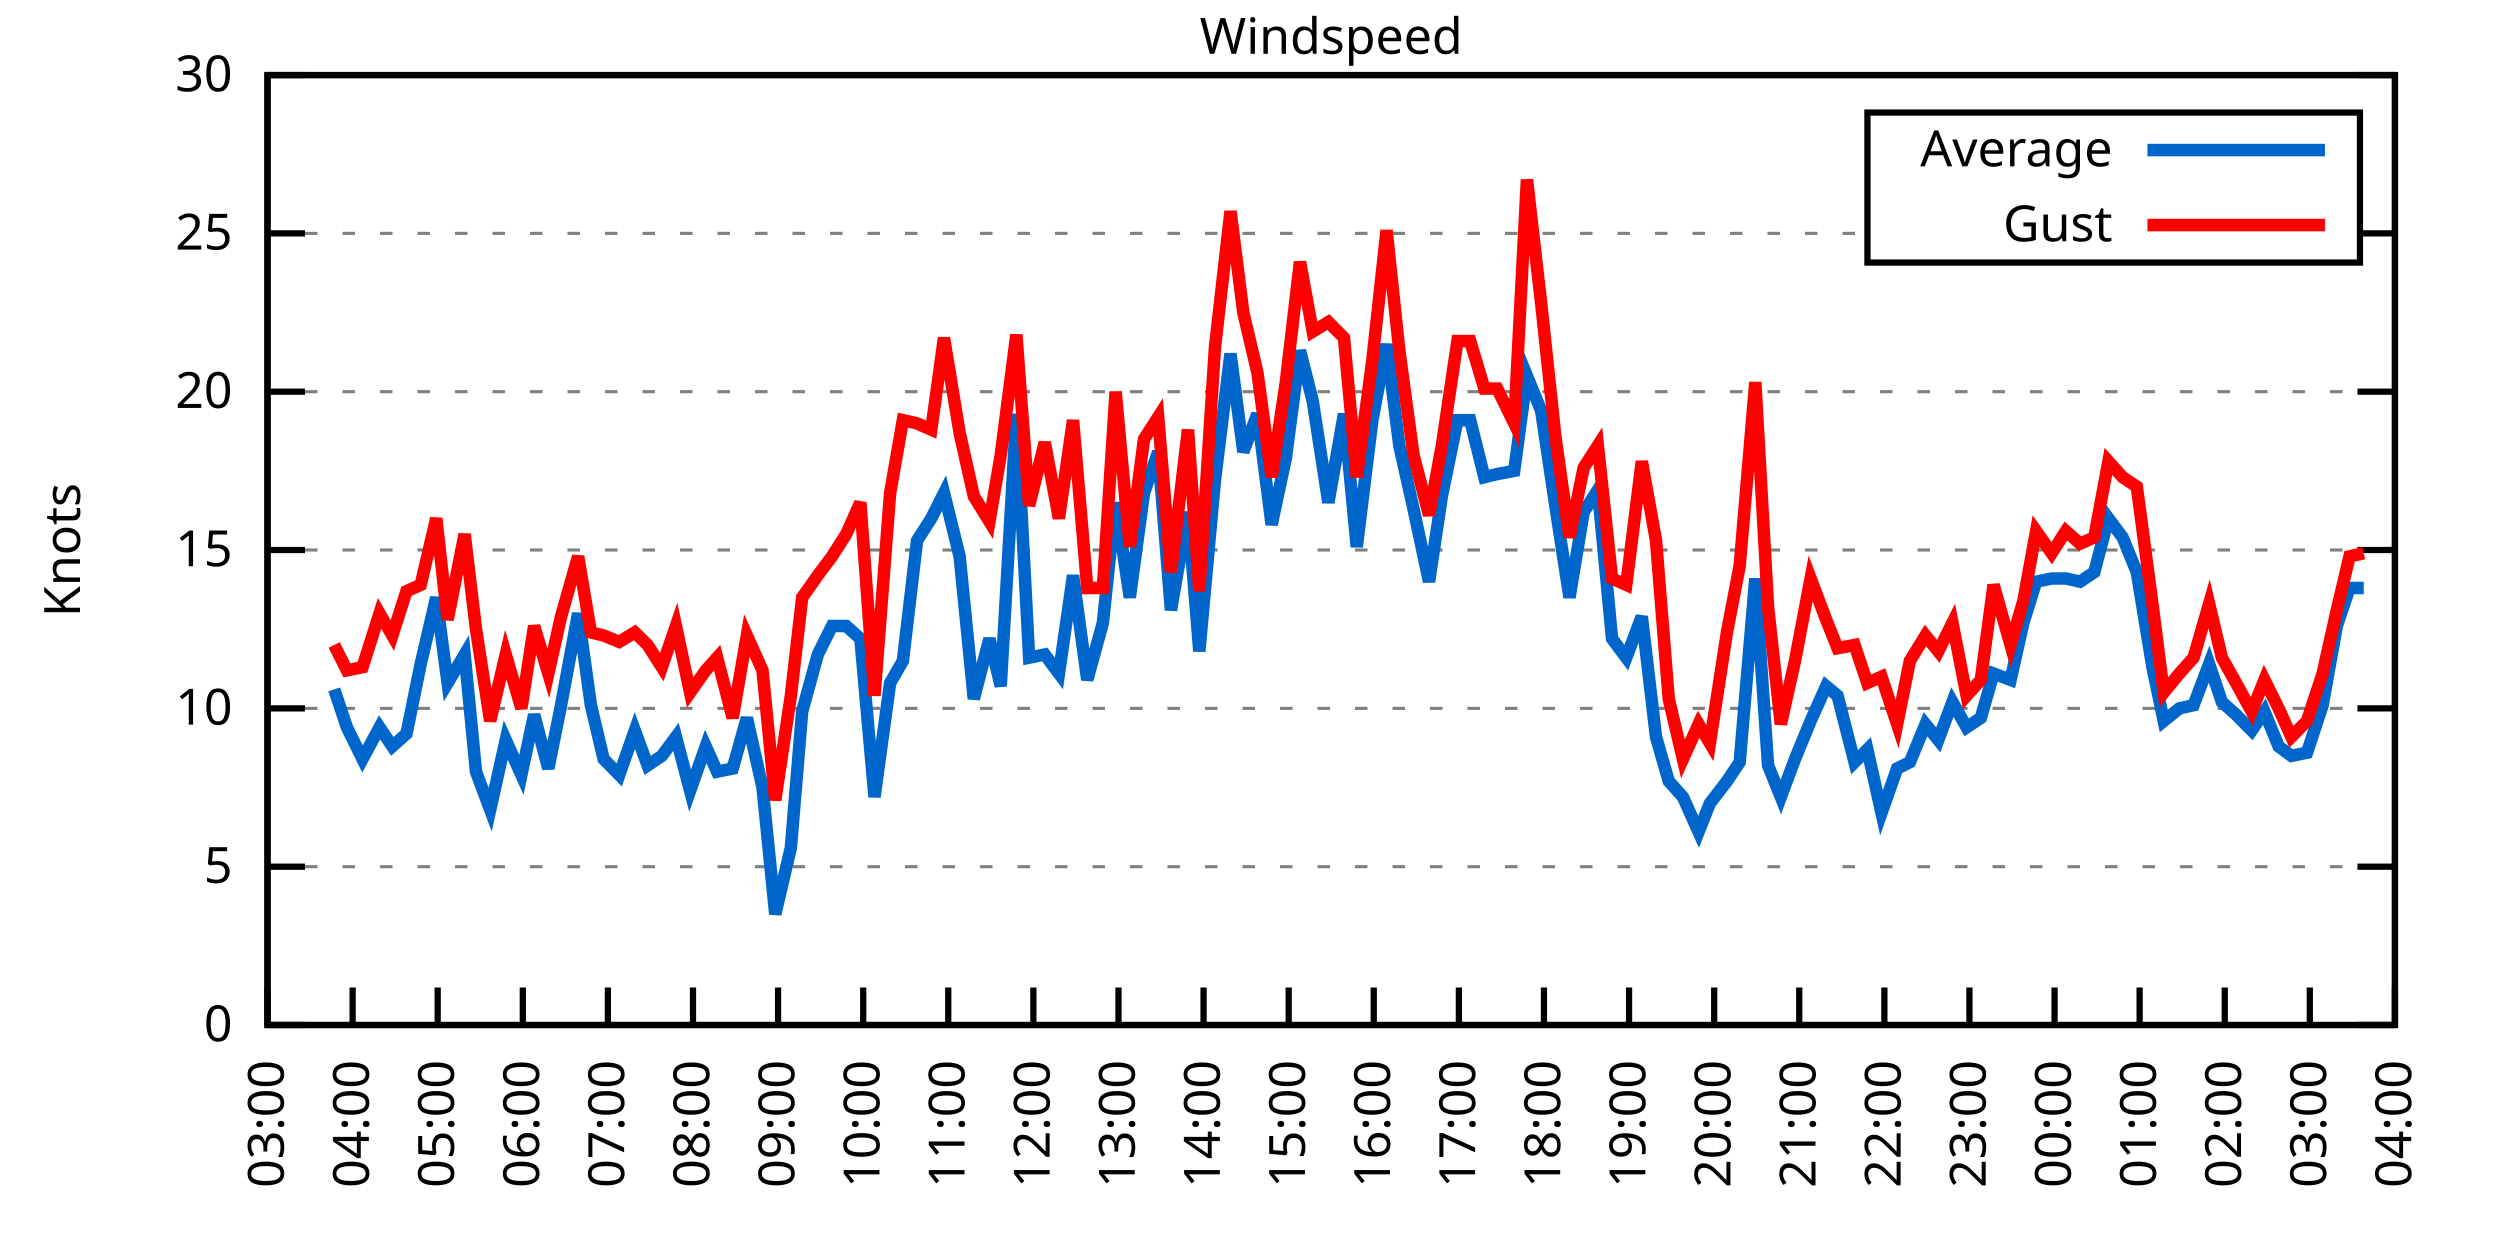
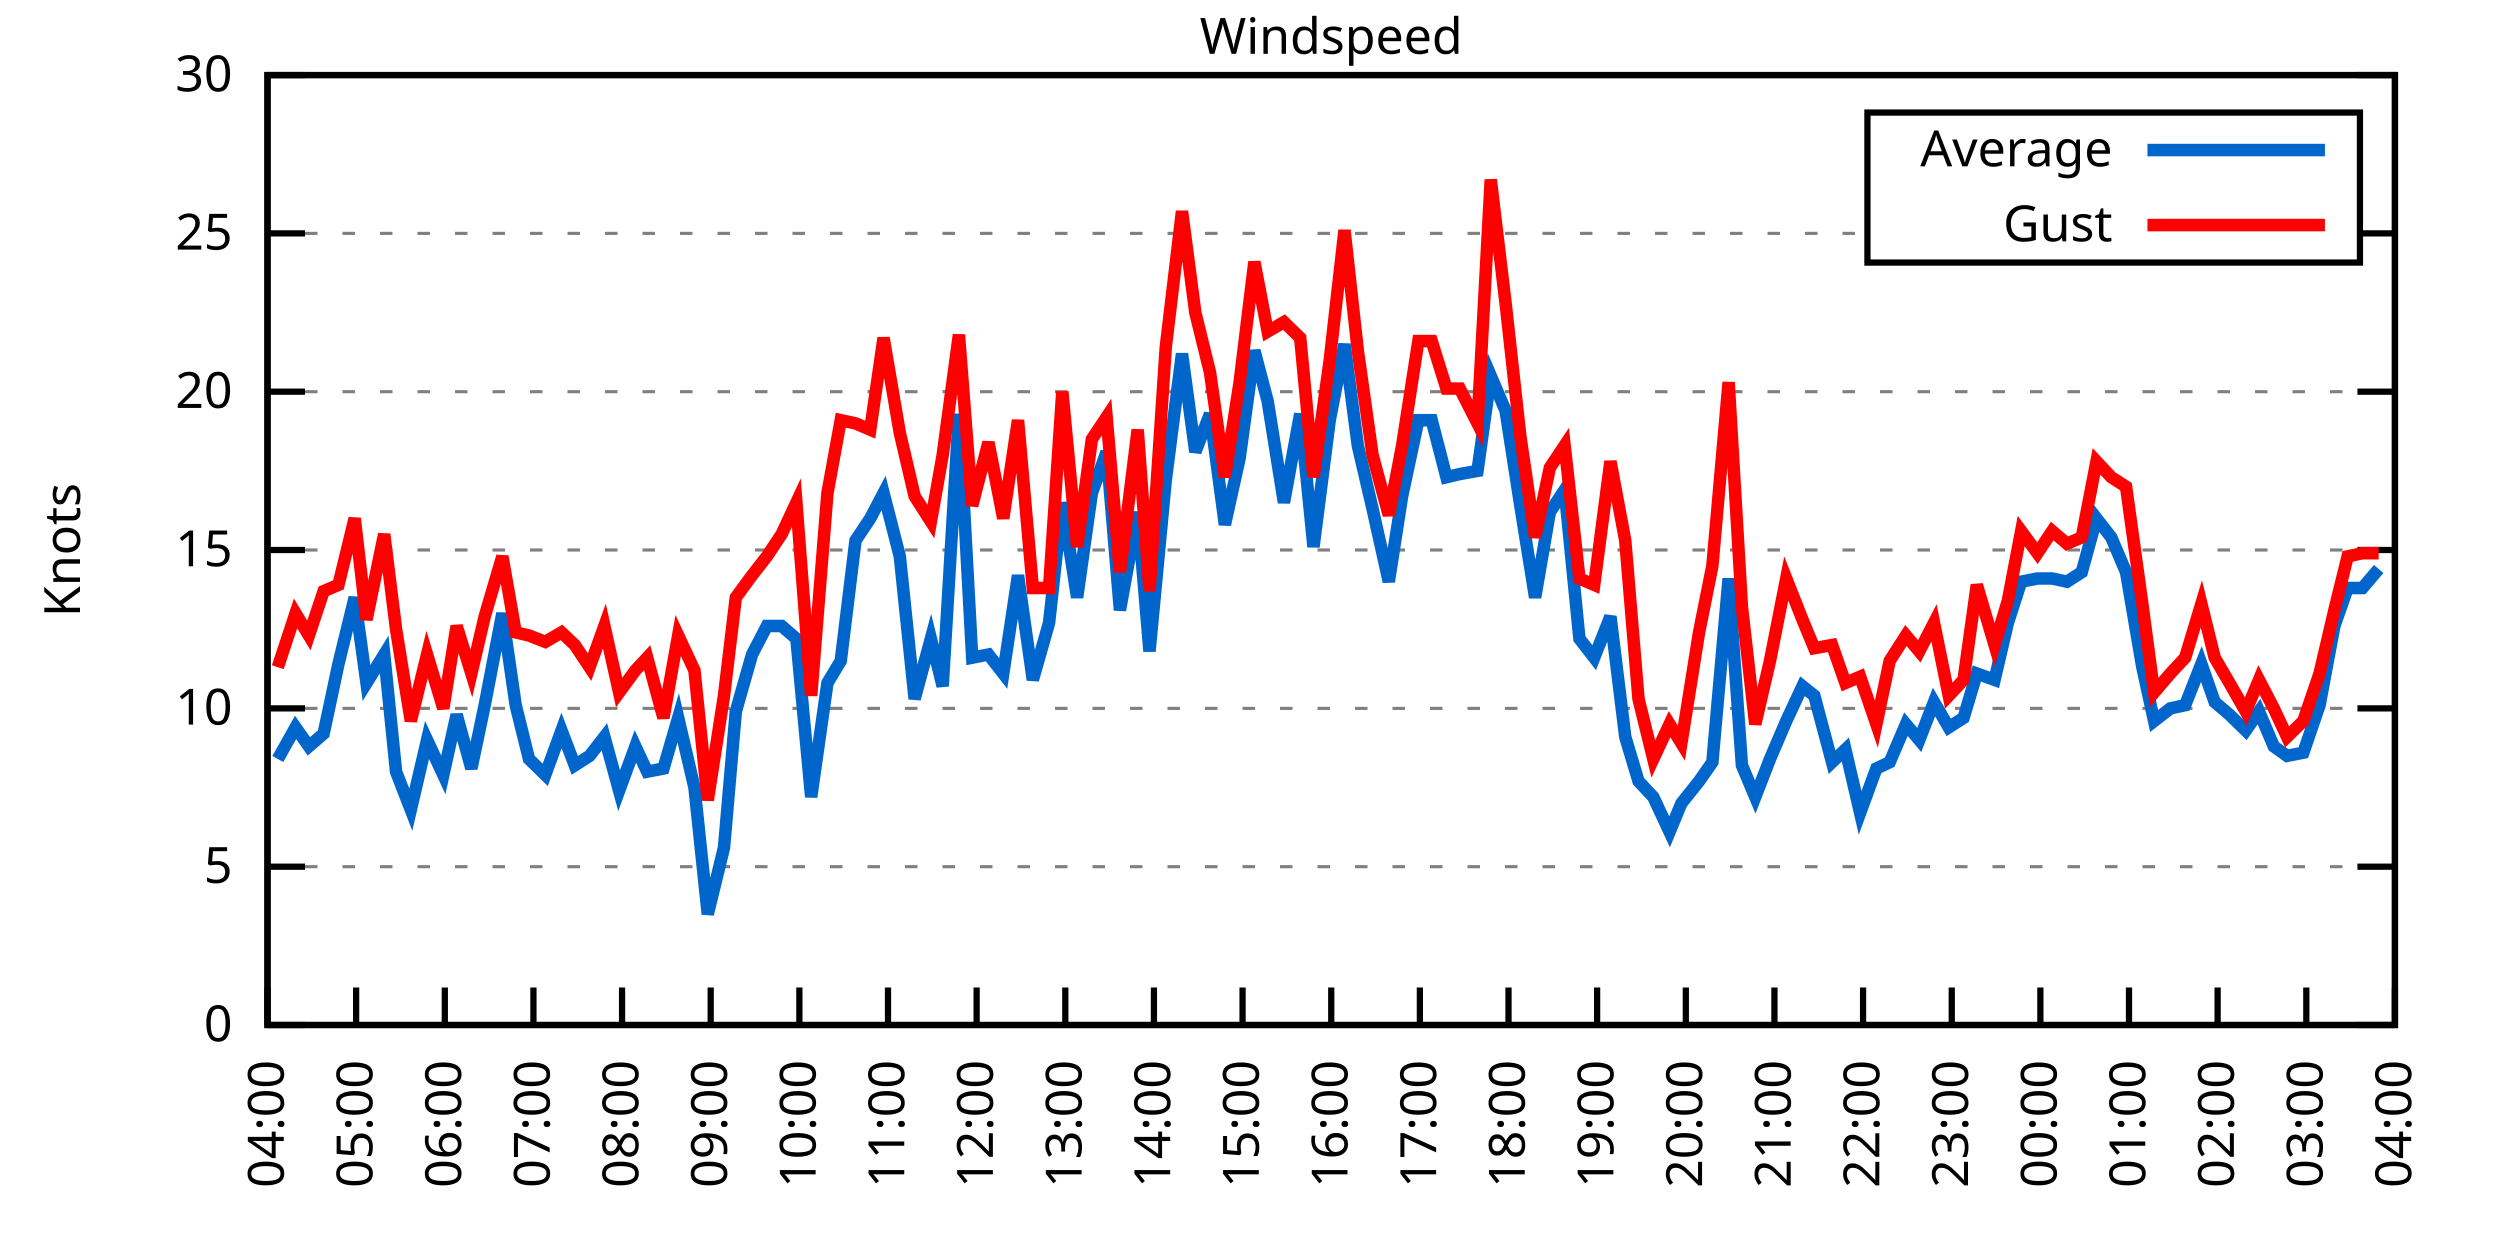
<svg xmlns="http://www.w3.org/2000/svg" xmlns:xlink="http://www.w3.org/1999/xlink" width="400" height="200" viewBox="0 0 400 200">
  <g id="gnuplot_canvas">
    <rect x="0" y="0" width="400" height="200" fill="none" />
    <defs>
      <circle id="gpDot" r="0.5" stroke-width="0.5" stroke="currentColor" />
      <path id="gpPt0" stroke-width="0.333" stroke="currentColor" d="M-1,0 h2 M0,-1 v2" />
      <path id="gpPt1" stroke-width="0.333" stroke="currentColor" d="M-1,-1 L1,1 M1,-1 L-1,1" />
      <path id="gpPt2" stroke-width="0.333" stroke="currentColor" d="M-1,0 L1,0 M0,-1 L0,1 M-1,-1 L1,1 M-1,1 L1,-1" />
      <rect id="gpPt3" stroke-width="0.333" stroke="currentColor" x="-1" y="-1" width="2" height="2" />
      <rect id="gpPt4" stroke-width="0.333" stroke="currentColor" fill="currentColor" x="-1" y="-1" width="2" height="2" />
      <circle id="gpPt5" stroke-width="0.333" stroke="currentColor" cx="0" cy="0" r="1" />
      <use xlink:href="#gpPt5" id="gpPt6" fill="currentColor" stroke="none" />
      <path id="gpPt7" stroke-width="0.333" stroke="currentColor" d="M0,-1.33 L-1.33,0.67 L1.33,0.67 z" />
      <use xlink:href="#gpPt7" id="gpPt8" fill="currentColor" stroke="none" />
      <use xlink:href="#gpPt7" id="gpPt9" stroke="currentColor" transform="rotate(180)" />
      <use xlink:href="#gpPt9" id="gpPt10" fill="currentColor" stroke="none" />
      <use xlink:href="#gpPt3" id="gpPt11" stroke="currentColor" transform="rotate(45)" />
      <use xlink:href="#gpPt11" id="gpPt12" fill="currentColor" stroke="none" />
      <path id="gpPt13" stroke-width="0.333" stroke="currentColor" d="M0,1.330 L1.265,0.411 L0.782,-1.067 L-0.782,-1.076 L-1.265,0.411 z" />
      <use xlink:href="#gpPt13" id="gpPt14" fill="currentColor" stroke="none" />
      <filter id="textbox" filterUnits="objectBoundingBox" x="0" y="0" height="1" width="1">
        <feFlood flood-color="white" flood-opacity="1" result="bgnd" />
        <feComposite in="SourceGraphic" in2="bgnd" operator="atop" />
      </filter>
      <filter id="greybox" filterUnits="objectBoundingBox" x="0" y="0" height="1" width="1">
        <feFlood flood-color="lightgrey" flood-opacity="1" result="grey" />
        <feComposite in="SourceGraphic" in2="grey" operator="atop" />
      </filter>
    </defs>
    <g fill="none" color="white" stroke="currentColor" stroke-width="1.00" stroke-linecap="butt" stroke-linejoin="miter">
</g>
    <g fill="none" color="black" stroke="currentColor" stroke-width="1.00" stroke-linecap="butt" stroke-linejoin="miter">
      <g stroke="none" shape-rendering="crispEdges">
        <polygon fill="rgb(255, 255, 255)" points="42.80,164.00 383.18,164.00 383.18,12.02 42.80,12.02 " />
      </g>
    </g>
    <g fill="none" color="black" stroke="currentColor" stroke-width="1.00" stroke-linecap="butt" stroke-linejoin="miter">
</g>
    <g fill="none" color="black" stroke="black" stroke-width="0.50" stroke-linecap="butt" stroke-linejoin="miter">
</g>
    <g fill="none" color="gray" stroke="currentColor" stroke-width="0.50" stroke-linecap="butt" stroke-linejoin="miter">
      <path stroke="gray" stroke-dasharray="2,4" class="gridline" d="M42.80,164.00 L383.19,164.00  " />
    </g>
    <g fill="none" color="gray" stroke="gray" stroke-width="1.00" stroke-linecap="butt" stroke-linejoin="miter">
</g>
    <g fill="none" color="black" stroke="currentColor" stroke-width="1.00" stroke-linecap="butt" stroke-linejoin="miter">
      <path stroke="black" d="M42.80,164.00 L48.80,164.00 M383.19,164.00 L377.19,164.00  " />
      <g transform="translate(37.20,166.60)" stroke="none" fill="black" font-family="Sans" font-size="8.00" text-anchor="end">
        <text>
          <tspan font-family="Sans"> 0</tspan>
        </text>
      </g>
    </g>
    <g fill="none" color="black" stroke="currentColor" stroke-width="1.00" stroke-linecap="butt" stroke-linejoin="miter">
</g>
    <g fill="none" color="black" stroke="black" stroke-width="0.50" stroke-linecap="butt" stroke-linejoin="miter">
</g>
    <g fill="none" color="gray" stroke="currentColor" stroke-width="0.50" stroke-linecap="butt" stroke-linejoin="miter">
      <path stroke="gray" stroke-dasharray="2,4" class="gridline" d="M42.80,138.67 L383.19,138.67  " />
    </g>
    <g fill="none" color="gray" stroke="gray" stroke-width="1.00" stroke-linecap="butt" stroke-linejoin="miter">
</g>
    <g fill="none" color="black" stroke="currentColor" stroke-width="1.00" stroke-linecap="butt" stroke-linejoin="miter">
      <path stroke="black" d="M42.80,138.67 L48.80,138.67 M383.19,138.67 L377.19,138.67  " />
      <g transform="translate(37.20,141.27)" stroke="none" fill="black" font-family="Sans" font-size="8.00" text-anchor="end">
        <text>
          <tspan font-family="Sans"> 5</tspan>
        </text>
      </g>
    </g>
    <g fill="none" color="black" stroke="currentColor" stroke-width="1.00" stroke-linecap="butt" stroke-linejoin="miter">
</g>
    <g fill="none" color="black" stroke="black" stroke-width="0.50" stroke-linecap="butt" stroke-linejoin="miter">
</g>
    <g fill="none" color="gray" stroke="currentColor" stroke-width="0.50" stroke-linecap="butt" stroke-linejoin="miter">
      <path stroke="gray" stroke-dasharray="2,4" class="gridline" d="M42.80,113.34 L383.19,113.34  " />
    </g>
    <g fill="none" color="gray" stroke="gray" stroke-width="1.00" stroke-linecap="butt" stroke-linejoin="miter">
</g>
    <g fill="none" color="black" stroke="currentColor" stroke-width="1.00" stroke-linecap="butt" stroke-linejoin="miter">
      <path stroke="black" d="M42.80,113.34 L48.80,113.34 M383.19,113.34 L377.19,113.34  " />
      <g transform="translate(37.20,115.94)" stroke="none" fill="black" font-family="Sans" font-size="8.00" text-anchor="end">
        <text>
          <tspan font-family="Sans"> 10</tspan>
        </text>
      </g>
    </g>
    <g fill="none" color="black" stroke="currentColor" stroke-width="1.00" stroke-linecap="butt" stroke-linejoin="miter">
</g>
    <g fill="none" color="black" stroke="black" stroke-width="0.50" stroke-linecap="butt" stroke-linejoin="miter">
</g>
    <g fill="none" color="gray" stroke="currentColor" stroke-width="0.50" stroke-linecap="butt" stroke-linejoin="miter">
      <path stroke="gray" stroke-dasharray="2,4" class="gridline" d="M42.80,88.00 L383.19,88.00  " />
    </g>
    <g fill="none" color="gray" stroke="gray" stroke-width="1.00" stroke-linecap="butt" stroke-linejoin="miter">
</g>
    <g fill="none" color="black" stroke="currentColor" stroke-width="1.00" stroke-linecap="butt" stroke-linejoin="miter">
      <path stroke="black" d="M42.80,88.00 L48.80,88.00 M383.19,88.00 L377.19,88.00  " />
      <g transform="translate(37.20,90.60)" stroke="none" fill="black" font-family="Sans" font-size="8.00" text-anchor="end">
        <text>
          <tspan font-family="Sans"> 15</tspan>
        </text>
      </g>
    </g>
    <g fill="none" color="black" stroke="currentColor" stroke-width="1.00" stroke-linecap="butt" stroke-linejoin="miter">
</g>
    <g fill="none" color="black" stroke="black" stroke-width="0.50" stroke-linecap="butt" stroke-linejoin="miter">
</g>
    <g fill="none" color="gray" stroke="currentColor" stroke-width="0.50" stroke-linecap="butt" stroke-linejoin="miter">
      <path stroke="gray" stroke-dasharray="2,4" class="gridline" d="M42.80,62.67 L383.19,62.67  " />
    </g>
    <g fill="none" color="gray" stroke="gray" stroke-width="1.00" stroke-linecap="butt" stroke-linejoin="miter">
</g>
    <g fill="none" color="black" stroke="currentColor" stroke-width="1.00" stroke-linecap="butt" stroke-linejoin="miter">
      <path stroke="black" d="M42.80,62.67 L48.80,62.67 M383.19,62.67 L377.19,62.67  " />
      <g transform="translate(37.20,65.27)" stroke="none" fill="black" font-family="Sans" font-size="8.00" text-anchor="end">
        <text>
          <tspan font-family="Sans"> 20</tspan>
        </text>
      </g>
    </g>
    <g fill="none" color="black" stroke="currentColor" stroke-width="1.00" stroke-linecap="butt" stroke-linejoin="miter">
</g>
    <g fill="none" color="black" stroke="black" stroke-width="0.50" stroke-linecap="butt" stroke-linejoin="miter">
</g>
    <g fill="none" color="gray" stroke="currentColor" stroke-width="0.50" stroke-linecap="butt" stroke-linejoin="miter">
      <path stroke="gray" stroke-dasharray="2,4" class="gridline" d="M42.80,37.34 L298.79,37.34 M377.59,37.34 L383.19,37.34  " />
    </g>
    <g fill="none" color="gray" stroke="gray" stroke-width="1.00" stroke-linecap="butt" stroke-linejoin="miter">
</g>
    <g fill="none" color="black" stroke="currentColor" stroke-width="1.00" stroke-linecap="butt" stroke-linejoin="miter">
      <path stroke="black" d="M42.80,37.34 L48.80,37.34 M383.19,37.34 L377.19,37.34  " />
      <g transform="translate(37.20,39.94)" stroke="none" fill="black" font-family="Sans" font-size="8.00" text-anchor="end">
        <text>
          <tspan font-family="Sans"> 25</tspan>
        </text>
      </g>
    </g>
    <g fill="none" color="black" stroke="currentColor" stroke-width="1.00" stroke-linecap="butt" stroke-linejoin="miter">
</g>
    <g fill="none" color="black" stroke="black" stroke-width="0.50" stroke-linecap="butt" stroke-linejoin="miter">
</g>
    <g fill="none" color="gray" stroke="currentColor" stroke-width="0.50" stroke-linecap="butt" stroke-linejoin="miter">
      <path stroke="gray" stroke-dasharray="2,4" class="gridline" d="M42.80,12.01 L383.19,12.01  " />
    </g>
    <g fill="none" color="gray" stroke="gray" stroke-width="1.00" stroke-linecap="butt" stroke-linejoin="miter">
</g>
    <g fill="none" color="black" stroke="currentColor" stroke-width="1.00" stroke-linecap="butt" stroke-linejoin="miter">
      <path stroke="black" d="M42.80,12.01 L48.80,12.01 M383.19,12.01 L377.19,12.01  " />
      <g transform="translate(37.20,14.61)" stroke="none" fill="black" font-family="Sans" font-size="8.00" text-anchor="end">
        <text>
          <tspan font-family="Sans"> 30</tspan>
        </text>
      </g>
    </g>
    <g fill="none" color="black" stroke="currentColor" stroke-width="1.00" stroke-linecap="butt" stroke-linejoin="miter">
      <path stroke="black" d="M42.80,164.00 L42.80,158.00  " />
      <g transform="translate(45.40,169.60) rotate(270.00)" stroke="none" fill="black" font-family="Sans" font-size="8.00" text-anchor="end">
        <text>
-           <tspan font-family="Sans">03:00</tspan>
-         </text>
-       </g>
-     </g>
-     <g fill="none" color="black" stroke="currentColor" stroke-width="1.00" stroke-linecap="butt" stroke-linejoin="miter">
-       <path stroke="black" d="M56.42,164.00 L56.42,158.00  " />
-       <g transform="translate(59.02,169.60) rotate(270.00)" stroke="none" fill="black" font-family="Sans" font-size="8.00" text-anchor="end">
-         <text>
          <tspan font-family="Sans">04:00</tspan>
        </text>
      </g>
    </g>
    <g fill="none" color="black" stroke="currentColor" stroke-width="1.00" stroke-linecap="butt" stroke-linejoin="miter">
-       <path stroke="black" d="M70.03,164.00 L70.03,158.00  " />
-       <g transform="translate(72.63,169.60) rotate(270.00)" stroke="none" fill="black" font-family="Sans" font-size="8.00" text-anchor="end">
+       <path stroke="black" d="M56.98,164.00 L56.98,158.00  " />
+       <g transform="translate(59.58,169.60) rotate(270.00)" stroke="none" fill="black" font-family="Sans" font-size="8.00" text-anchor="end">
        <text>
          <tspan font-family="Sans">05:00</tspan>
        </text>
      </g>
    </g>
    <g fill="none" color="black" stroke="currentColor" stroke-width="1.00" stroke-linecap="butt" stroke-linejoin="miter">
-       <path stroke="black" d="M83.65,164.00 L83.65,158.00  " />
-       <g transform="translate(86.25,169.60) rotate(270.00)" stroke="none" fill="black" font-family="Sans" font-size="8.00" text-anchor="end">
+       <path stroke="black" d="M71.17,164.00 L71.17,158.00  " />
+       <g transform="translate(73.77,169.60) rotate(270.00)" stroke="none" fill="black" font-family="Sans" font-size="8.00" text-anchor="end">
        <text>
          <tspan font-family="Sans">06:00</tspan>
        </text>
      </g>
    </g>
    <g fill="none" color="black" stroke="currentColor" stroke-width="1.00" stroke-linecap="butt" stroke-linejoin="miter">
-       <path stroke="black" d="M97.26,164.00 L97.26,158.00  " />
-       <g transform="translate(99.86,169.60) rotate(270.00)" stroke="none" fill="black" font-family="Sans" font-size="8.00" text-anchor="end">
+       <path stroke="black" d="M85.35,164.00 L85.35,158.00  " />
+       <g transform="translate(87.95,169.60) rotate(270.00)" stroke="none" fill="black" font-family="Sans" font-size="8.00" text-anchor="end">
        <text>
          <tspan font-family="Sans">07:00</tspan>
        </text>
      </g>
    </g>
    <g fill="none" color="black" stroke="currentColor" stroke-width="1.00" stroke-linecap="butt" stroke-linejoin="miter">
-       <path stroke="black" d="M110.88,164.00 L110.88,158.00  " />
-       <g transform="translate(113.48,169.60) rotate(270.00)" stroke="none" fill="black" font-family="Sans" font-size="8.00" text-anchor="end">
+       <path stroke="black" d="M99.53,164.00 L99.53,158.00  " />
+       <g transform="translate(102.13,169.60) rotate(270.00)" stroke="none" fill="black" font-family="Sans" font-size="8.00" text-anchor="end">
        <text>
          <tspan font-family="Sans">08:00</tspan>
        </text>
      </g>
    </g>
    <g fill="none" color="black" stroke="currentColor" stroke-width="1.00" stroke-linecap="butt" stroke-linejoin="miter">
-       <path stroke="black" d="M124.49,164.00 L124.49,158.00  " />
-       <g transform="translate(127.09,169.60) rotate(270.00)" stroke="none" fill="black" font-family="Sans" font-size="8.00" text-anchor="end">
+       <path stroke="black" d="M113.71,164.00 L113.71,158.00  " />
+       <g transform="translate(116.31,169.60) rotate(270.00)" stroke="none" fill="black" font-family="Sans" font-size="8.00" text-anchor="end">
        <text>
          <tspan font-family="Sans">09:00</tspan>
        </text>
      </g>
    </g>
    <g fill="none" color="black" stroke="currentColor" stroke-width="1.00" stroke-linecap="butt" stroke-linejoin="miter">
-       <path stroke="black" d="M138.11,164.00 L138.11,158.00  " />
-       <g transform="translate(140.71,169.60) rotate(270.00)" stroke="none" fill="black" font-family="Sans" font-size="8.00" text-anchor="end">
+       <path stroke="black" d="M127.90,164.00 L127.90,158.00  " />
+       <g transform="translate(130.50,169.60) rotate(270.00)" stroke="none" fill="black" font-family="Sans" font-size="8.00" text-anchor="end">
        <text>
          <tspan font-family="Sans">10:00</tspan>
        </text>
      </g>
    </g>
    <g fill="none" color="black" stroke="currentColor" stroke-width="1.00" stroke-linecap="butt" stroke-linejoin="miter">
-       <path stroke="black" d="M151.72,164.00 L151.72,158.00  " />
-       <g transform="translate(154.32,169.60) rotate(270.00)" stroke="none" fill="black" font-family="Sans" font-size="8.00" text-anchor="end">
+       <path stroke="black" d="M142.08,164.00 L142.08,158.00  " />
+       <g transform="translate(144.68,169.60) rotate(270.00)" stroke="none" fill="black" font-family="Sans" font-size="8.00" text-anchor="end">
        <text>
          <tspan font-family="Sans">11:00</tspan>
        </text>
      </g>
    </g>
    <g fill="none" color="black" stroke="currentColor" stroke-width="1.00" stroke-linecap="butt" stroke-linejoin="miter">
-       <path stroke="black" d="M165.34,164.00 L165.34,158.00  " />
-       <g transform="translate(167.94,169.60) rotate(270.00)" stroke="none" fill="black" font-family="Sans" font-size="8.00" text-anchor="end">
+       <path stroke="black" d="M156.26,164.00 L156.26,158.00  " />
+       <g transform="translate(158.86,169.60) rotate(270.00)" stroke="none" fill="black" font-family="Sans" font-size="8.00" text-anchor="end">
        <text>
          <tspan font-family="Sans">12:00</tspan>
        </text>
      </g>
    </g>
    <g fill="none" color="black" stroke="currentColor" stroke-width="1.00" stroke-linecap="butt" stroke-linejoin="miter">
-       <path stroke="black" d="M178.96,164.00 L178.96,158.00  " />
-       <g transform="translate(181.56,169.60) rotate(270.00)" stroke="none" fill="black" font-family="Sans" font-size="8.00" text-anchor="end">
+       <path stroke="black" d="M170.45,164.00 L170.45,158.00  " />
+       <g transform="translate(173.05,169.60) rotate(270.00)" stroke="none" fill="black" font-family="Sans" font-size="8.00" text-anchor="end">
        <text>
          <tspan font-family="Sans">13:00</tspan>
        </text>
      </g>
    </g>
    <g fill="none" color="black" stroke="currentColor" stroke-width="1.00" stroke-linecap="butt" stroke-linejoin="miter">
-       <path stroke="black" d="M192.57,164.00 L192.57,158.00  " />
-       <g transform="translate(195.17,169.60) rotate(270.00)" stroke="none" fill="black" font-family="Sans" font-size="8.00" text-anchor="end">
+       <path stroke="black" d="M184.63,164.00 L184.63,158.00  " />
+       <g transform="translate(187.23,169.60) rotate(270.00)" stroke="none" fill="black" font-family="Sans" font-size="8.00" text-anchor="end">
        <text>
          <tspan font-family="Sans">14:00</tspan>
        </text>
      </g>
    </g>
    <g fill="none" color="black" stroke="currentColor" stroke-width="1.00" stroke-linecap="butt" stroke-linejoin="miter">
-       <path stroke="black" d="M206.19,164.00 L206.19,158.00  " />
-       <g transform="translate(208.79,169.60) rotate(270.00)" stroke="none" fill="black" font-family="Sans" font-size="8.00" text-anchor="end">
+       <path stroke="black" d="M198.81,164.00 L198.81,158.00  " />
+       <g transform="translate(201.41,169.60) rotate(270.00)" stroke="none" fill="black" font-family="Sans" font-size="8.00" text-anchor="end">
        <text>
          <tspan font-family="Sans">15:00</tspan>
        </text>
      </g>
    </g>
    <g fill="none" color="black" stroke="currentColor" stroke-width="1.00" stroke-linecap="butt" stroke-linejoin="miter">
-       <path stroke="black" d="M219.80,164.00 L219.80,158.00  " />
-       <g transform="translate(222.40,169.60) rotate(270.00)" stroke="none" fill="black" font-family="Sans" font-size="8.00" text-anchor="end">
+       <path stroke="black" d="M213.00,164.00 L213.00,158.00  " />
+       <g transform="translate(215.60,169.60) rotate(270.00)" stroke="none" fill="black" font-family="Sans" font-size="8.00" text-anchor="end">
        <text>
          <tspan font-family="Sans">16:00</tspan>
        </text>
      </g>
    </g>
    <g fill="none" color="black" stroke="currentColor" stroke-width="1.00" stroke-linecap="butt" stroke-linejoin="miter">
-       <path stroke="black" d="M233.42,164.00 L233.42,158.00  " />
-       <g transform="translate(236.02,169.60) rotate(270.00)" stroke="none" fill="black" font-family="Sans" font-size="8.00" text-anchor="end">
+       <path stroke="black" d="M227.18,164.00 L227.18,158.00  " />
+       <g transform="translate(229.78,169.60) rotate(270.00)" stroke="none" fill="black" font-family="Sans" font-size="8.00" text-anchor="end">
        <text>
          <tspan font-family="Sans">17:00</tspan>
        </text>
      </g>
    </g>
    <g fill="none" color="black" stroke="currentColor" stroke-width="1.00" stroke-linecap="butt" stroke-linejoin="miter">
-       <path stroke="black" d="M247.03,164.00 L247.03,158.00  " />
-       <g transform="translate(249.63,169.60) rotate(270.00)" stroke="none" fill="black" font-family="Sans" font-size="8.00" text-anchor="end">
+       <path stroke="black" d="M241.36,164.00 L241.36,158.00  " />
+       <g transform="translate(243.96,169.60) rotate(270.00)" stroke="none" fill="black" font-family="Sans" font-size="8.00" text-anchor="end">
        <text>
          <tspan font-family="Sans">18:00</tspan>
        </text>
      </g>
    </g>
    <g fill="none" color="black" stroke="currentColor" stroke-width="1.00" stroke-linecap="butt" stroke-linejoin="miter">
-       <path stroke="black" d="M260.65,164.00 L260.65,158.00  " />
-       <g transform="translate(263.25,169.60) rotate(270.00)" stroke="none" fill="black" font-family="Sans" font-size="8.00" text-anchor="end">
+       <path stroke="black" d="M255.54,164.00 L255.54,158.00  " />
+       <g transform="translate(258.14,169.60) rotate(270.00)" stroke="none" fill="black" font-family="Sans" font-size="8.00" text-anchor="end">
        <text>
          <tspan font-family="Sans">19:00</tspan>
        </text>
      </g>
    </g>
    <g fill="none" color="black" stroke="currentColor" stroke-width="1.00" stroke-linecap="butt" stroke-linejoin="miter">
-       <path stroke="black" d="M274.27,164.00 L274.27,158.00  " />
-       <g transform="translate(276.87,169.60) rotate(270.00)" stroke="none" fill="black" font-family="Sans" font-size="8.00" text-anchor="end">
+       <path stroke="black" d="M269.73,164.00 L269.73,158.00  " />
+       <g transform="translate(272.33,169.60) rotate(270.00)" stroke="none" fill="black" font-family="Sans" font-size="8.00" text-anchor="end">
        <text>
          <tspan font-family="Sans">20:00</tspan>
        </text>
      </g>
    </g>
    <g fill="none" color="black" stroke="currentColor" stroke-width="1.00" stroke-linecap="butt" stroke-linejoin="miter">
-       <path stroke="black" d="M287.88,164.00 L287.88,158.00  " />
-       <g transform="translate(290.48,169.60) rotate(270.00)" stroke="none" fill="black" font-family="Sans" font-size="8.00" text-anchor="end">
+       <path stroke="black" d="M283.91,164.00 L283.91,158.00  " />
+       <g transform="translate(286.51,169.60) rotate(270.00)" stroke="none" fill="black" font-family="Sans" font-size="8.00" text-anchor="end">
        <text>
          <tspan font-family="Sans">21:00</tspan>
        </text>
      </g>
    </g>
    <g fill="none" color="black" stroke="currentColor" stroke-width="1.00" stroke-linecap="butt" stroke-linejoin="miter">
-       <path stroke="black" d="M301.50,164.00 L301.50,158.00  " />
-       <g transform="translate(304.10,169.60) rotate(270.00)" stroke="none" fill="black" font-family="Sans" font-size="8.00" text-anchor="end">
+       <path stroke="black" d="M298.09,164.00 L298.09,158.00  " />
+       <g transform="translate(300.69,169.60) rotate(270.00)" stroke="none" fill="black" font-family="Sans" font-size="8.00" text-anchor="end">
        <text>
          <tspan font-family="Sans">22:00</tspan>
        </text>
      </g>
    </g>
    <g fill="none" color="black" stroke="currentColor" stroke-width="1.00" stroke-linecap="butt" stroke-linejoin="miter">
-       <path stroke="black" d="M315.11,164.00 L315.11,158.00  " />
-       <g transform="translate(317.71,169.60) rotate(270.00)" stroke="none" fill="black" font-family="Sans" font-size="8.00" text-anchor="end">
+       <path stroke="black" d="M312.28,164.00 L312.28,158.00  " />
+       <g transform="translate(314.88,169.60) rotate(270.00)" stroke="none" fill="black" font-family="Sans" font-size="8.00" text-anchor="end">
        <text>
          <tspan font-family="Sans">23:00</tspan>
        </text>
      </g>
    </g>
    <g fill="none" color="black" stroke="currentColor" stroke-width="1.00" stroke-linecap="butt" stroke-linejoin="miter">
-       <path stroke="black" d="M328.73,164.00 L328.73,158.00  " />
-       <g transform="translate(331.33,169.60) rotate(270.00)" stroke="none" fill="black" font-family="Sans" font-size="8.00" text-anchor="end">
+       <path stroke="black" d="M326.46,164.00 L326.46,158.00  " />
+       <g transform="translate(329.06,169.60) rotate(270.00)" stroke="none" fill="black" font-family="Sans" font-size="8.00" text-anchor="end">
        <text>
          <tspan font-family="Sans">00:00</tspan>
        </text>
      </g>
    </g>
    <g fill="none" color="black" stroke="currentColor" stroke-width="1.00" stroke-linecap="butt" stroke-linejoin="miter">
-       <path stroke="black" d="M342.34,164.00 L342.34,158.00  " />
-       <g transform="translate(344.94,169.60) rotate(270.00)" stroke="none" fill="black" font-family="Sans" font-size="8.00" text-anchor="end">
+       <path stroke="black" d="M340.64,164.00 L340.64,158.00  " />
+       <g transform="translate(343.24,169.60) rotate(270.00)" stroke="none" fill="black" font-family="Sans" font-size="8.00" text-anchor="end">
        <text>
          <tspan font-family="Sans">01:00</tspan>
        </text>
      </g>
    </g>
    <g fill="none" color="black" stroke="currentColor" stroke-width="1.00" stroke-linecap="butt" stroke-linejoin="miter">
-       <path stroke="black" d="M355.96,164.00 L355.96,158.00  " />
-       <g transform="translate(358.56,169.60) rotate(270.00)" stroke="none" fill="black" font-family="Sans" font-size="8.00" text-anchor="end">
+       <path stroke="black" d="M354.82,164.00 L354.82,158.00  " />
+       <g transform="translate(357.42,169.60) rotate(270.00)" stroke="none" fill="black" font-family="Sans" font-size="8.00" text-anchor="end">
        <text>
          <tspan font-family="Sans">02:00</tspan>
        </text>
      </g>
    </g>
    <g fill="none" color="black" stroke="currentColor" stroke-width="1.00" stroke-linecap="butt" stroke-linejoin="miter">
-       <path stroke="black" d="M369.57,164.00 L369.57,158.00  " />
-       <g transform="translate(372.17,169.60) rotate(270.00)" stroke="none" fill="black" font-family="Sans" font-size="8.00" text-anchor="end">
+       <path stroke="black" d="M369.01,164.00 L369.01,158.00  " />
+       <g transform="translate(371.61,169.60) rotate(270.00)" stroke="none" fill="black" font-family="Sans" font-size="8.00" text-anchor="end">
        <text>
          <tspan font-family="Sans">03:00</tspan>
        </text>
      </g>
    </g>
    <g fill="none" color="black" stroke="currentColor" stroke-width="1.00" stroke-linecap="butt" stroke-linejoin="miter">
      <path stroke="black" d="M383.19,164.00 L383.19,158.00  " />
      <g transform="translate(385.79,169.60) rotate(270.00)" stroke="none" fill="black" font-family="Sans" font-size="8.00" text-anchor="end">
        <text>
          <tspan font-family="Sans">04:00</tspan>
        </text>
      </g>
    </g>
    <g fill="none" color="black" stroke="currentColor" stroke-width="1.00" stroke-linecap="butt" stroke-linejoin="miter">
</g>
    <g fill="none" color="black" stroke="currentColor" stroke-width="1.00" stroke-linecap="butt" stroke-linejoin="miter">
      <path stroke="black" d="M42.80,12.01 L42.80,164.00 L383.19,164.00 L383.19,12.01 L42.80,12.01 Z  " />
    </g>
    <g fill="none" color="black" stroke="currentColor" stroke-width="1.00" stroke-linecap="butt" stroke-linejoin="miter">
</g>
    <g fill="none" color="black" stroke="currentColor" stroke-width="1.00" stroke-linecap="butt" stroke-linejoin="miter">
      <path stroke="black" d="M298.79,42.01 L298.79,18.01 L377.59,18.01 L377.59,42.01 L298.79,42.01 Z  " />
    </g>
    <g id="Windspeed_plot_1">
      <g fill="none" color="white" stroke="black" stroke-width="2.00" stroke-linecap="butt" stroke-linejoin="miter">
</g>
      <g fill="none" color="black" stroke="currentColor" stroke-width="2.00" stroke-linecap="butt" stroke-linejoin="miter">
        <g transform="translate(337.99,26.61)" stroke="none" fill="black" font-family="Sans" font-size="8.00" text-anchor="end">
          <text>
            <tspan font-family="Sans">Average</tspan>
          </text>
        </g>
      </g>
      <g fill="none" color="black" stroke="currentColor" stroke-width="2.00" stroke-linecap="butt" stroke-linejoin="miter">
-         <path stroke="rgb(  0, 102, 204)" d="M343.59,24.01 L371.99,24.01 M53.47,110.30 L55.51,116.38 L58.00,121.44 L60.73,116.38 L62.77,119.42 L65.04,117.39   L67.31,106.24 L69.80,95.60 L71.62,109.28 L74.34,104.72 L76.16,123.47 L78.43,129.55 L80.92,118.40 L83.42,123.98   L85.46,114.35 L87.73,122.96 L89.77,112.83 L92.50,98.14 L94.54,112.83 L96.58,121.44 L99.08,123.98 L101.57,116.88   L103.62,122.46 L105.89,120.94 L108.15,117.90 L110.42,126.51 L112.92,119.42 L114.74,123.47 L117.23,122.96 L119.50,114.86   L122.00,126.00 L124.04,146.27 L126.54,135.63 L128.35,113.84 L130.85,104.72 L133.12,100.16 L135.39,100.16 L137.66,102.19   L139.92,127.52 L142.42,109.28 L144.46,105.74 L146.73,86.49 L149.00,82.94 L151.04,78.89 L153.54,89.02 L155.81,111.82   L158.31,102.19 L160.12,109.79 L162.62,66.22 L164.66,105.23 L167.16,104.72 L169.43,107.76 L171.69,92.06 L173.96,108.78   L176.46,99.66 L178.50,80.41 L180.77,95.60 L183.04,78.89 L185.31,72.30 L187.35,97.63 L190.08,81.93 L191.89,104.22   L194.39,76.86 L196.88,56.59 L198.93,72.30 L201.19,66.22 L203.46,83.95 L205.73,73.31 L208.00,56.09 L210.04,64.19   L212.54,80.41 L215.04,66.22 L217.08,87.50 L219.58,67.23 L221.85,55.07 L223.89,71.29 L226.16,81.42 L228.65,93.07   L230.70,79.39 L233.19,67.23 L235.23,67.23 L237.50,76.35 L239.55,75.85 L242.27,75.34 L244.31,60.14 L246.58,65.71   L248.85,80.91 L251.12,95.60 L253.39,81.93 L255.66,78.38 L257.93,102.19 L260.20,105.23 L262.69,98.64 L264.96,117.90   L267.00,124.99 L269.27,127.52 L271.77,133.10 L273.58,128.54 L276.31,124.99 L278.35,121.95 L280.85,92.56 L282.89,122.46   L284.93,127.52 L287.20,121.44 L289.70,115.36 L292.19,109.79 L294.01,111.31 L296.73,121.95 L298.77,119.92 L301.04,130.06   L303.54,122.96 L305.58,121.95 L308.08,115.87 L310.12,118.40 L312.39,112.32 L314.66,116.38 L316.93,114.86 L318.97,107.76   L321.69,108.78 L323.74,99.66 L325.78,93.07 L328.27,92.56 L330.54,92.56 L332.81,93.07 L335.08,91.55 L337.35,82.94   L339.62,85.98 L341.89,91.55 L344.39,106.75 L346.20,115.36 L348.70,113.34 L350.97,112.83 L353.46,106.24 L355.50,112.32   L357.77,114.35 L360.27,116.88 L362.31,113.84 L364.58,119.42 L366.62,120.94 L369.12,120.43 L371.62,112.83 L373.89,100.16   L375.93,94.08 L378.20,94.08  " />
+         <path stroke="rgb(  0, 102, 204)" d="M343.59,24.01 L371.99,24.01 M44.45,121.44 L47.29,116.38 L49.42,119.42 L51.78,117.39 L54.15,106.24 L56.75,95.60   L58.64,109.28 L61.47,104.72 L63.37,123.47 L65.73,129.55 L68.33,118.40 L70.93,123.98 L73.06,114.35 L75.42,122.96   L77.55,112.83 L80.38,98.14 L82.51,112.83 L84.64,121.44 L87.24,123.98 L89.84,116.88 L91.97,122.46 L94.33,120.94   L96.70,117.90 L99.06,126.51 L101.66,119.42 L103.55,123.47 L106.15,122.96 L108.51,114.86 L111.11,126.00 L113.24,146.27   L115.84,135.63 L117.73,113.84 L120.33,104.72 L122.70,100.16 L125.06,100.16 L127.42,102.19 L129.79,127.52 L132.39,109.28   L134.52,105.74 L136.88,86.49 L139.24,82.94 L141.37,78.89 L143.97,89.02 L146.34,111.82 L148.94,102.19 L150.83,109.79   L153.43,66.22 L155.55,105.23 L158.15,104.72 L160.52,107.76 L162.88,92.06 L165.25,108.78 L167.85,99.66 L169.97,80.41   L172.34,95.60 L174.70,78.89 L177.06,72.30 L179.19,97.63 L182.03,81.93 L183.92,104.22 L186.52,76.86 L189.12,56.59   L191.25,72.30 L193.61,66.22 L195.98,83.95 L198.34,73.31 L200.70,56.09 L202.83,64.19 L205.43,80.41 L208.03,66.22   L210.16,87.50 L212.76,67.23 L215.12,55.07 L217.25,71.29 L219.61,81.42 L222.21,93.07 L224.34,79.39 L226.94,67.23   L229.07,67.23 L231.43,76.35 L233.56,75.85 L236.40,75.34 L238.52,60.14 L240.89,65.71 L243.25,80.91 L245.62,95.60   L247.98,81.93 L250.34,78.38 L252.71,102.19 L255.07,105.23 L257.67,98.64 L260.04,117.90 L262.16,124.99 L264.53,127.52   L267.13,133.10 L269.02,128.54 L271.85,124.99 L273.98,121.95 L276.58,92.56 L278.71,122.46 L280.84,127.52 L283.20,121.44   L285.80,115.36 L288.40,109.79 L290.29,111.31 L293.13,121.95 L295.26,119.92 L297.62,130.06 L300.22,122.96 L302.35,121.95   L304.95,115.87 L307.08,118.40 L309.44,112.32 L311.80,116.38 L314.17,114.86 L316.29,107.76 L319.13,108.78 L321.26,99.66   L323.39,93.07 L325.99,92.56 L328.35,92.56 L330.71,93.07 L333.08,91.55 L335.44,82.94 L337.80,85.98 L340.17,91.55   L342.77,106.75 L344.66,115.36 L347.26,113.34 L349.62,112.83 L352.22,106.24 L354.35,112.32 L356.72,114.35 L359.32,116.88   L361.44,113.84 L363.81,119.42 L365.93,120.94 L368.53,120.43 L371.13,112.83 L373.50,100.16 L375.63,94.08 L377.99,94.08   L380.59,91.04  " />
      </g>
    </g>
    <g id="Windspeed_plot_2">
      <g fill="none" color="black" stroke="currentColor" stroke-width="2.00" stroke-linecap="butt" stroke-linejoin="miter">
        <g transform="translate(337.99,38.61)" stroke="none" fill="black" font-family="Sans" font-size="8.00" text-anchor="end">
          <text>
            <tspan font-family="Sans">Gust</tspan>
          </text>
        </g>
      </g>
      <g fill="none" color="black" stroke="currentColor" stroke-width="2.00" stroke-linecap="butt" stroke-linejoin="miter">
-         <path stroke="rgb(255,   0,   0)" d="M343.59,36.01 L371.99,36.01 M53.47,103.20 L55.51,107.26 L58.00,106.75 L60.73,98.14 L62.77,101.68 L65.04,94.59   L67.31,93.58 L69.80,82.94 L71.62,99.15 L74.34,85.47 L76.16,100.67 L78.43,115.36 L80.92,104.72 L83.42,113.34   L85.46,100.16 L87.73,107.76 L89.77,98.64 L92.50,89.02 L94.54,101.18 L96.58,101.68 L99.08,102.70 L101.57,101.18   L103.62,103.20 L105.89,106.75 L108.15,100.16 L110.42,110.80 L112.92,107.26 L114.74,105.23 L117.23,114.86 L119.50,101.68   L122.00,107.26 L124.04,128.03 L126.54,111.31 L128.35,95.60 L130.85,92.06 L133.12,89.02 L135.39,85.47 L137.66,80.41   L139.92,111.31 L142.42,78.89 L144.46,67.23 L146.73,67.74 L149.00,68.75 L151.04,54.06 L153.54,69.26 L155.81,79.39   L158.31,83.45 L160.12,72.81 L162.62,53.55 L164.66,80.91 L167.16,70.78 L169.43,82.94 L171.69,67.23 L173.96,94.08   L176.46,94.08 L178.50,62.67 L180.77,87.50 L183.04,70.27 L185.31,66.73 L187.35,91.55 L190.08,68.75 L191.89,94.59   L194.39,55.58 L196.88,33.80 L198.93,50.01 L201.19,59.63 L203.46,76.35 L205.73,61.15 L208.00,41.90 L210.04,53.05   L212.54,51.53 L215.04,54.06 L217.08,76.35 L219.58,57.61 L221.85,36.84 L223.89,56.09 L226.16,72.81 L228.65,82.43   L230.70,71.29 L233.19,54.57 L235.23,54.57 L237.50,62.17 L239.55,62.17 L242.27,67.74 L244.31,28.73 L246.58,48.49   L248.85,69.77 L251.12,85.98 L253.39,74.83 L255.66,71.29 L257.93,92.56 L260.20,93.58 L262.69,73.82 L264.96,86.49   L267.00,111.82 L269.27,121.44 L271.77,115.87 L273.58,118.91 L276.31,101.18 L278.35,90.54 L280.85,61.15 L282.89,97.12   L284.93,115.87 L287.20,105.74 L289.70,92.56 L292.19,99.15 L294.01,103.71 L296.73,103.20 L298.77,109.28 L301.04,108.27   L303.54,115.87 L305.58,105.74 L308.08,101.68 L310.12,104.22 L312.39,99.66 L314.66,111.31 L316.93,108.78 L318.97,93.58   L321.69,103.20 L323.74,96.11 L325.78,84.97 L328.27,88.51 L330.54,84.97 L332.81,86.99 L335.08,85.98 L337.35,73.82   L339.62,76.35 L341.89,77.87 L344.39,96.62 L346.20,110.80 L348.70,107.76 L350.97,105.23 L353.46,96.62 L355.50,105.23   L357.77,109.28 L360.27,113.84 L362.31,108.78 L364.58,113.34 L366.62,117.90 L369.12,115.36 L371.62,107.76 L373.89,97.63   L375.93,89.02 L378.20,88.51  " />
+         <path stroke="rgb(255,   0,   0)" d="M343.59,36.01 L371.99,36.01 M44.45,106.75 L47.29,98.14 L49.42,101.68 L51.78,94.59 L54.15,93.58 L56.75,82.94   L58.64,99.15 L61.47,85.47 L63.37,100.67 L65.73,115.36 L68.33,104.72 L70.93,113.34 L73.06,100.16 L75.42,107.76   L77.55,98.64 L80.38,89.02 L82.51,101.18 L84.64,101.68 L87.24,102.70 L89.84,101.18 L91.97,103.20 L94.33,106.75   L96.70,100.16 L99.06,110.80 L101.66,107.26 L103.55,105.23 L106.15,114.86 L108.51,101.68 L111.11,107.26 L113.24,128.03   L115.84,111.31 L117.73,95.60 L120.33,92.06 L122.70,89.02 L125.06,85.47 L127.42,80.41 L129.79,111.31 L132.39,78.89   L134.52,67.23 L136.88,67.74 L139.24,68.75 L141.37,54.06 L143.97,69.26 L146.34,79.39 L148.94,83.45 L150.83,72.81   L153.43,53.55 L155.55,80.91 L158.15,70.78 L160.52,82.94 L162.88,67.23 L165.25,94.08 L167.85,94.08 L169.97,62.67   L172.34,87.50 L174.70,70.27 L177.06,66.73 L179.19,91.55 L182.03,68.75 L183.92,94.59 L186.52,55.58 L189.12,33.80   L191.25,50.01 L193.61,59.63 L195.98,76.35 L198.34,61.15 L200.70,41.90 L202.83,53.05 L205.43,51.53 L208.03,54.06   L210.16,76.35 L212.76,57.61 L215.12,36.84 L217.25,56.09 L219.61,72.81 L222.21,82.43 L224.34,71.29 L226.94,54.57   L229.07,54.57 L231.43,62.17 L233.56,62.17 L236.40,67.74 L238.52,28.73 L240.89,48.49 L243.25,69.77 L245.62,85.98   L247.98,74.83 L250.34,71.29 L252.71,92.56 L255.07,93.58 L257.67,73.82 L260.04,86.49 L262.16,111.82 L264.53,121.44   L267.13,115.87 L269.02,118.91 L271.85,101.18 L273.98,90.54 L276.58,61.15 L278.71,97.12 L280.84,115.87 L283.20,105.74   L285.80,92.56 L288.40,99.15 L290.29,103.71 L293.13,103.20 L295.26,109.28 L297.62,108.27 L300.22,115.87 L302.35,105.74   L304.95,101.68 L307.08,104.22 L309.44,99.66 L311.80,111.31 L314.17,108.78 L316.29,93.58 L319.13,103.20 L321.26,96.11   L323.39,84.97 L325.99,88.51 L328.35,84.97 L330.71,86.99 L333.08,85.98 L335.44,73.82 L337.80,76.35 L340.17,77.87   L342.77,96.62 L344.66,110.80 L347.26,107.76 L349.62,105.23 L352.22,96.62 L354.35,105.23 L356.72,109.28 L359.32,113.84   L361.44,108.78 L363.81,113.34 L365.93,117.90 L368.53,115.36 L371.13,107.76 L373.50,97.63 L375.63,89.02 L377.99,88.51   L380.59,88.51  " />
      </g>
    </g>
    <g fill="none" color="black" stroke="currentColor" stroke-width="2.00" stroke-linecap="butt" stroke-linejoin="miter">
</g>
    <g fill="none" color="black" stroke="black" stroke-width="1.00" stroke-linecap="butt" stroke-linejoin="miter">
</g>
    <g fill="none" color="black" stroke="currentColor" stroke-width="1.00" stroke-linecap="butt" stroke-linejoin="miter">
      <path stroke="black" d="M42.80,12.01 L42.80,164.00 L383.19,164.00 L383.19,12.01 L42.80,12.01 Z  " />
      <g transform="translate(12.80,88.01) rotate(270.00)" stroke="none" fill="black" font-family="Sans" font-size="8.00" text-anchor="middle">
        <text>
          <tspan font-family="Sans">Knots</tspan>
        </text>
      </g>
    </g>
    <g fill="none" color="black" stroke="currentColor" stroke-width="1.00" stroke-linecap="butt" stroke-linejoin="miter">
</g>
    <g fill="none" color="black" stroke="currentColor" stroke-width="1.00" stroke-linecap="butt" stroke-linejoin="miter">
      <g transform="translate(212.99,8.61)" stroke="none" fill="black" font-family="Sans" font-size="8.00" text-anchor="middle">
        <text>
          <tspan font-family="Sans">Windspeed</tspan>
        </text>
      </g>
    </g>
    <g fill="none" color="black" stroke="currentColor" stroke-width="1.00" stroke-linecap="butt" stroke-linejoin="miter">
</g>
  </g>
</svg>
